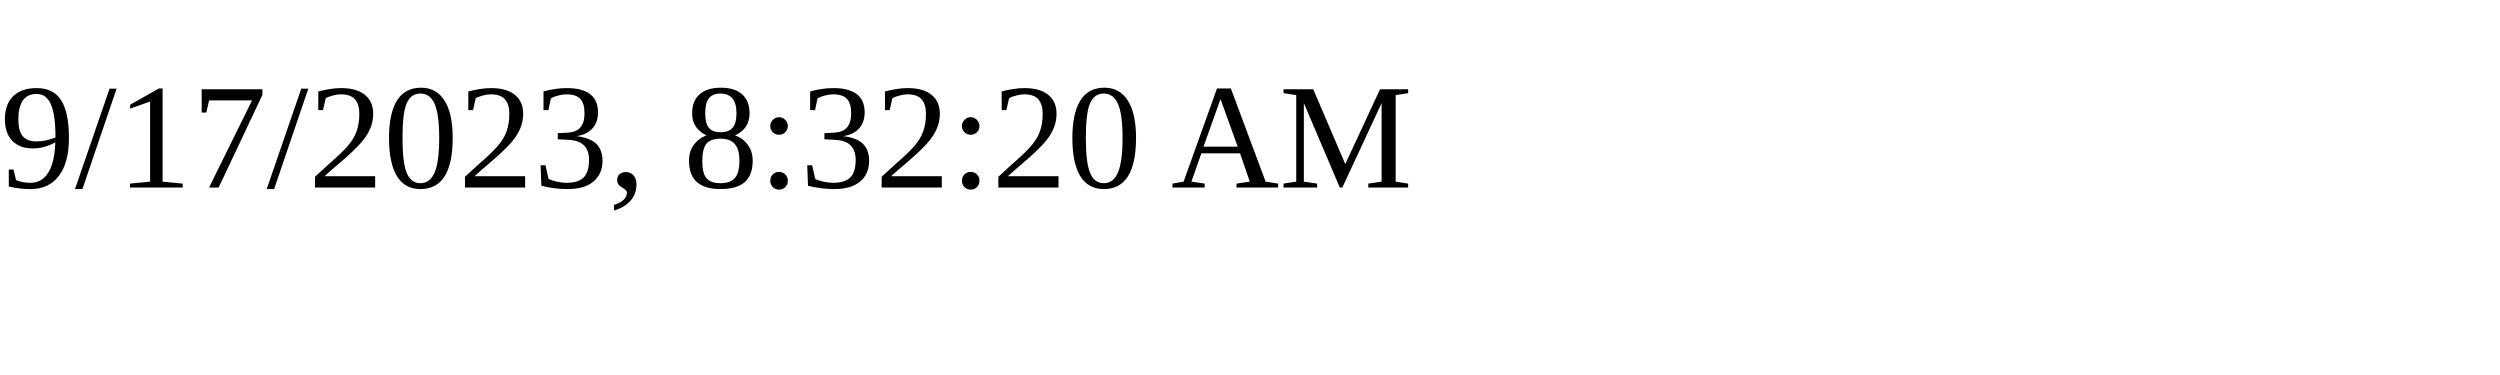
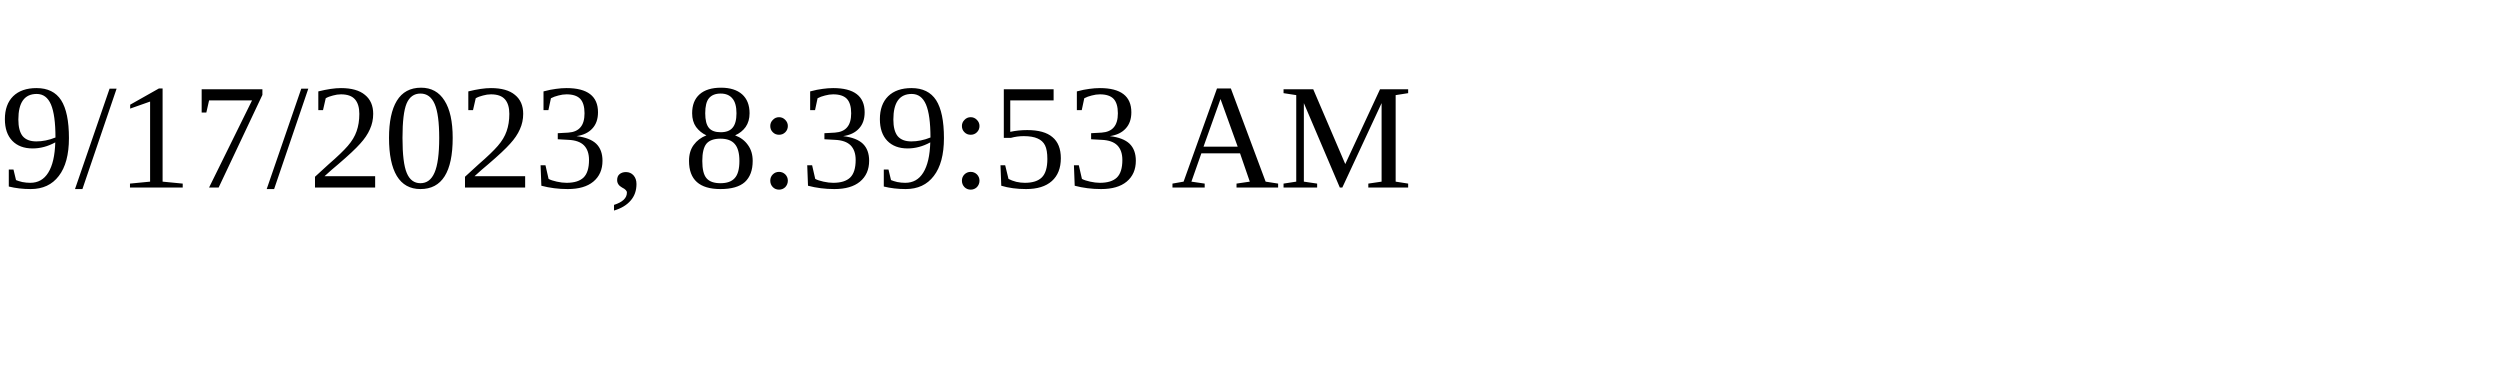
<svg xmlns="http://www.w3.org/2000/svg" height="30" width="200">
-   <text x="0" y="15">9/17/2023, 8:32:20 AM</text>
+   <text x="0" y="15">9/17/2023, 8:39:53 AM</text>
</svg>
